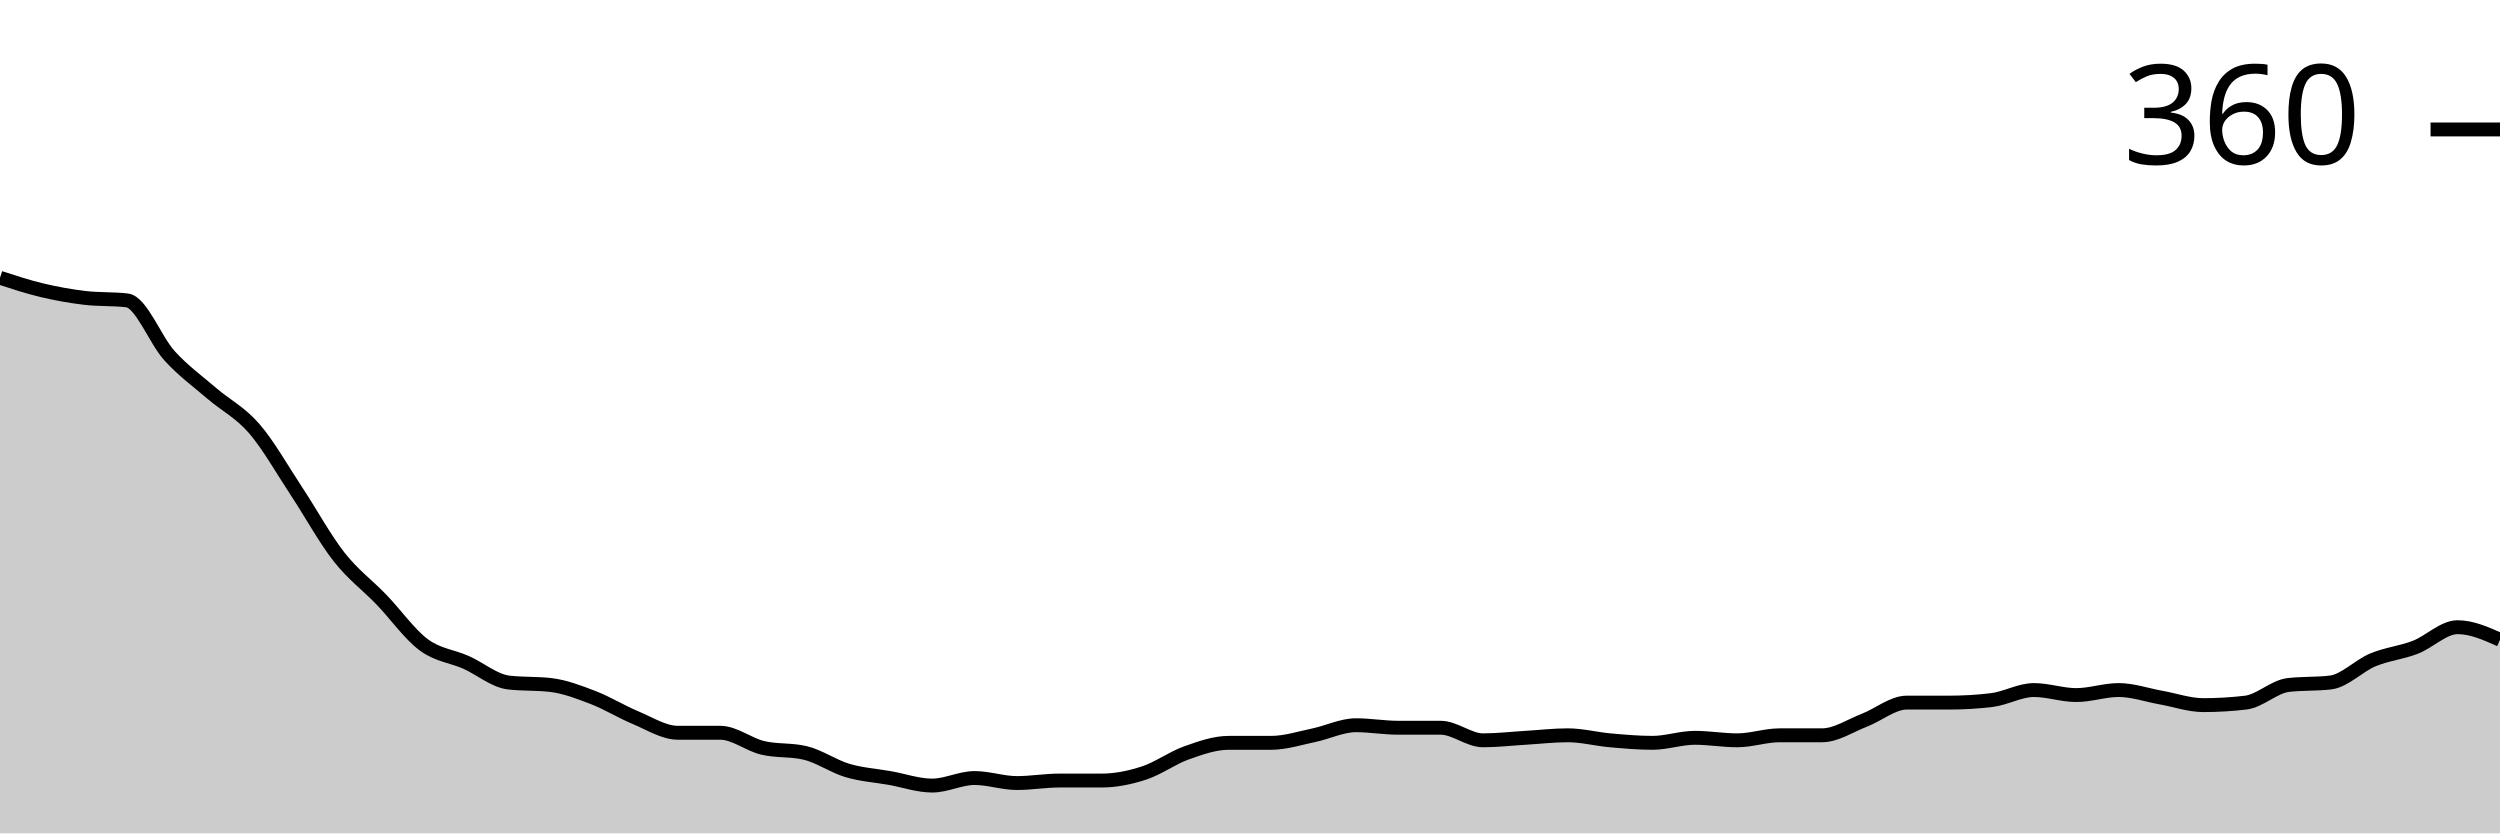
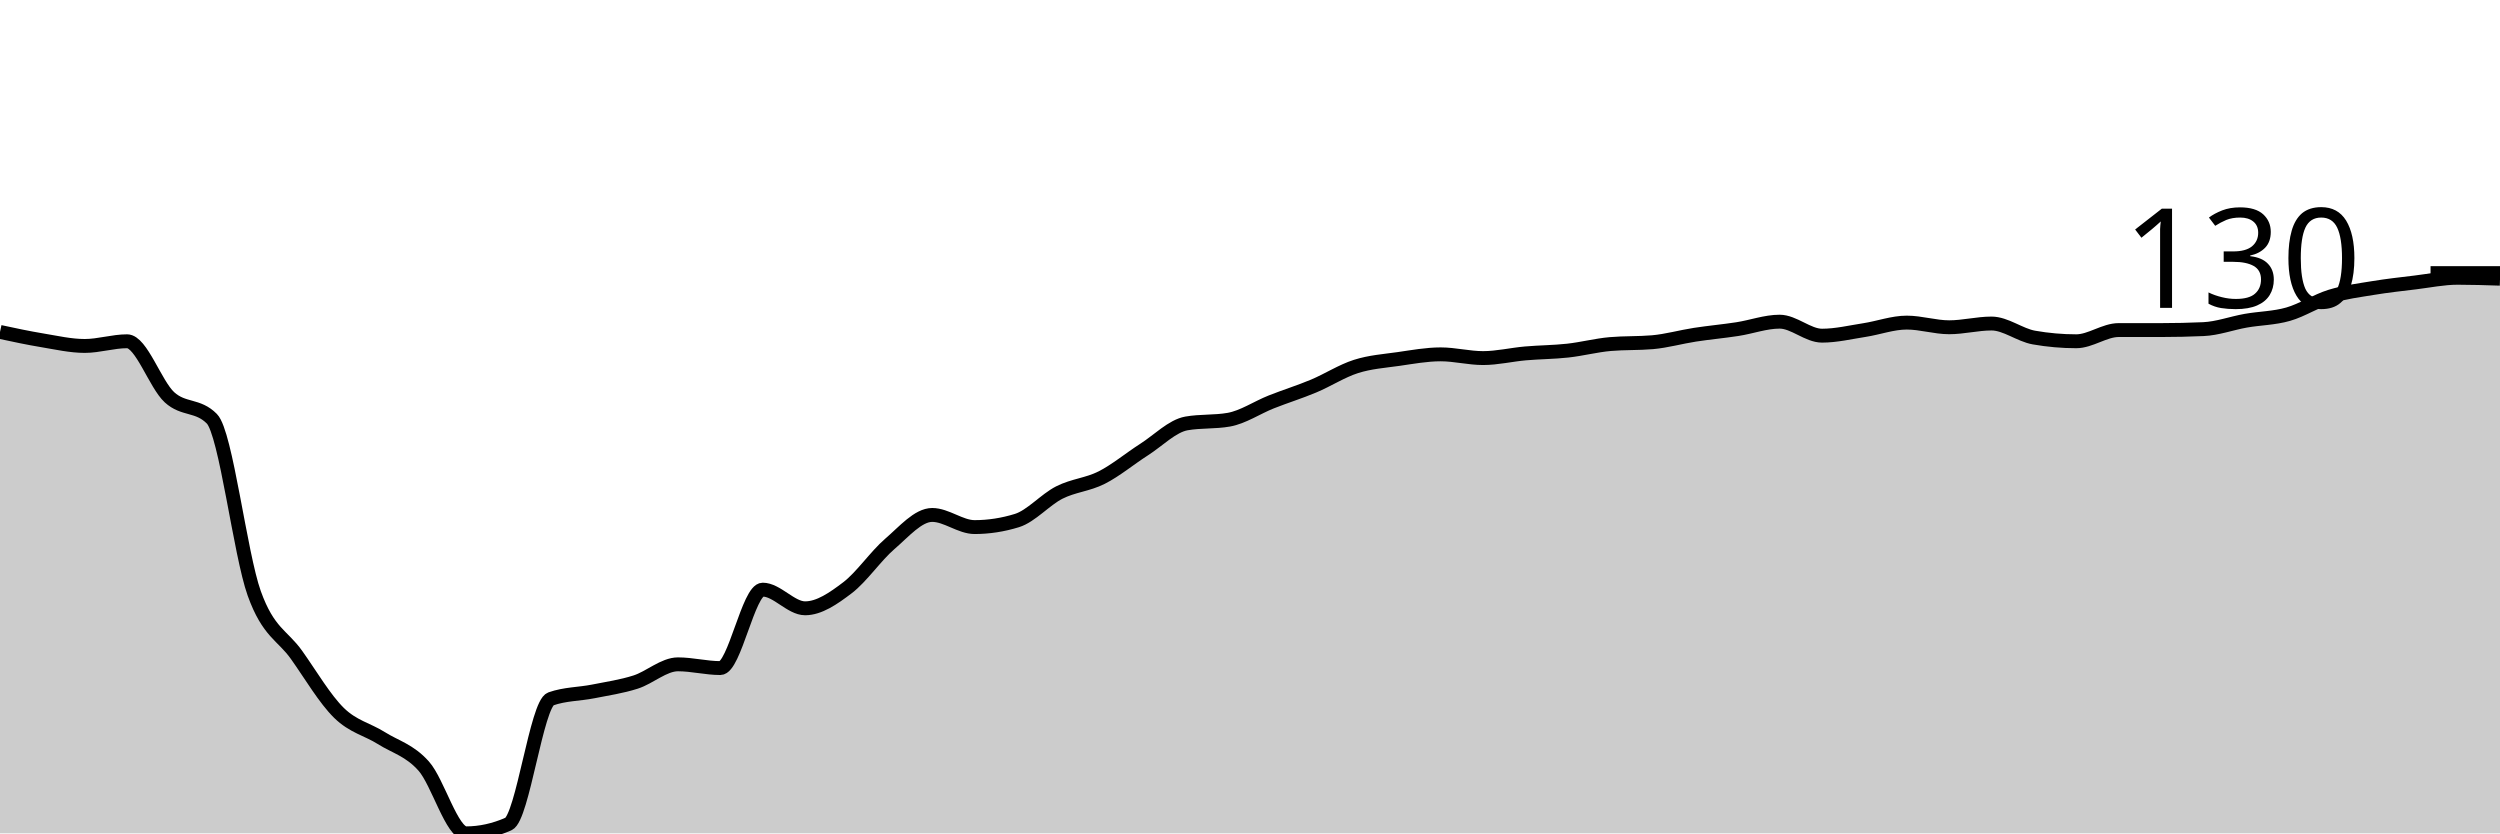
<svg xmlns="http://www.w3.org/2000/svg" viewBox="0 0 180 60">
  <g transform="translate(0,20)">
-     <path class="area" fill="rgba(0, 0, 0, 0.2)" d="M0,0C1.017,0.332,2.034,0.664,3.051,0.905C4.068,1.146,5.085,1.327,6.102,1.448C7.119,1.569,8.136,1.508,9.153,1.629C10.169,1.75,11.186,4.495,12.203,5.611C13.22,6.727,14.237,7.451,15.254,8.326C16.271,9.201,17.288,9.683,18.305,10.86C19.322,12.036,20.339,13.846,21.356,15.385C22.373,16.923,23.39,18.793,24.407,20.09C25.424,21.388,26.441,22.112,27.458,23.167C28.475,24.223,29.492,25.671,30.508,26.425C31.525,27.179,32.542,27.24,33.559,27.692C34.576,28.145,35.593,29.02,36.61,29.14C37.627,29.261,38.644,29.201,39.661,29.321C40.678,29.442,41.695,29.834,42.712,30.226C43.729,30.618,44.746,31.252,45.763,31.674C46.78,32.097,47.797,32.76,48.814,32.76C49.831,32.76,50.847,32.76,51.864,32.76C52.881,32.76,53.898,33.605,54.915,33.846C55.932,34.087,56.949,33.967,57.966,34.208C58.983,34.449,60,35.173,61.017,35.475C62.034,35.777,63.051,35.837,64.068,36.018C65.085,36.199,66.102,36.561,67.119,36.561C68.136,36.561,69.153,36.018,70.169,36.018C71.186,36.018,72.203,36.38,73.22,36.38C74.237,36.38,75.254,36.199,76.271,36.199C77.288,36.199,78.305,36.199,79.322,36.199C80.339,36.199,81.356,35.988,82.373,35.656C83.39,35.324,84.407,34.57,85.424,34.208C86.441,33.846,87.458,33.484,88.475,33.484C89.492,33.484,90.508,33.484,91.525,33.484C92.542,33.484,93.559,33.152,94.576,32.941C95.593,32.73,96.61,32.217,97.627,32.217C98.644,32.217,99.661,32.398,100.678,32.398C101.695,32.398,102.712,32.398,103.729,32.398C104.746,32.398,105.763,33.303,106.78,33.303C107.797,33.303,108.814,33.183,109.831,33.122C110.847,33.062,111.864,32.941,112.881,32.941C113.898,32.941,114.915,33.213,115.932,33.303C116.949,33.394,117.966,33.484,118.983,33.484C120,33.484,121.017,33.122,122.034,33.122C123.051,33.122,124.068,33.303,125.085,33.303C126.102,33.303,127.119,32.941,128.136,32.941C129.153,32.941,130.169,32.941,131.186,32.941C132.203,32.941,133.22,32.247,134.237,31.855C135.254,31.463,136.271,30.588,137.288,30.588C138.305,30.588,139.322,30.588,140.339,30.588C141.356,30.588,142.373,30.528,143.39,30.407C144.407,30.287,145.424,29.683,146.441,29.683C147.458,29.683,148.475,30.045,149.492,30.045C150.508,30.045,151.525,29.683,152.542,29.683C153.559,29.683,154.576,30.045,155.593,30.226C156.61,30.407,157.627,30.769,158.644,30.769C159.661,30.769,160.678,30.709,161.695,30.588C162.712,30.468,163.729,29.442,164.746,29.321C165.763,29.201,166.78,29.261,167.797,29.14C168.814,29.02,169.831,27.934,170.847,27.511C171.864,27.089,172.881,26.998,173.898,26.606C174.915,26.214,175.932,25.158,176.949,25.158C177.966,25.158,178.983,25.611,180,26.063L180,40C178.983,40,177.966,40,176.949,40C175.932,40,174.915,40,173.898,40C172.881,40,171.864,40,170.847,40C169.831,40,168.814,40,167.797,40C166.78,40,165.763,40,164.746,40C163.729,40,162.712,40,161.695,40C160.678,40,159.661,40,158.644,40C157.627,40,156.61,40,155.593,40C154.576,40,153.559,40,152.542,40C151.525,40,150.508,40,149.492,40C148.475,40,147.458,40,146.441,40C145.424,40,144.407,40,143.39,40C142.373,40,141.356,40,140.339,40C139.322,40,138.305,40,137.288,40C136.271,40,135.254,40,134.237,40C133.22,40,132.203,40,131.186,40C130.169,40,129.153,40,128.136,40C127.119,40,126.102,40,125.085,40C124.068,40,123.051,40,122.034,40C121.017,40,120,40,118.983,40C117.966,40,116.949,40,115.932,40C114.915,40,113.898,40,112.881,40C111.864,40,110.847,40,109.831,40C108.814,40,107.797,40,106.78,40C105.763,40,104.746,40,103.729,40C102.712,40,101.695,40,100.678,40C99.661,40,98.644,40,97.627,40C96.61,40,95.593,40,94.576,40C93.559,40,92.542,40,91.525,40C90.508,40,89.492,40,88.475,40C87.458,40,86.441,40,85.424,40C84.407,40,83.39,40,82.373,40C81.356,40,80.339,40,79.322,40C78.305,40,77.288,40,76.271,40C75.254,40,74.237,40,73.22,40C72.203,40,71.186,40,70.169,40C69.153,40,68.136,40,67.119,40C66.102,40,65.085,40,64.068,40C63.051,40,62.034,40,61.017,40C60,40,58.983,40,57.966,40C56.949,40,55.932,40,54.915,40C53.898,40,52.881,40,51.864,40C50.847,40,49.831,40,48.814,40C47.797,40,46.78,40,45.763,40C44.746,40,43.729,40,42.712,40C41.695,40,40.678,40,39.661,40C38.644,40,37.627,40,36.61,40C35.593,40,34.576,40,33.559,40C32.542,40,31.525,40,30.508,40C29.492,40,28.475,40,27.458,40C26.441,40,25.424,40,24.407,40C23.39,40,22.373,40,21.356,40C20.339,40,19.322,40,18.305,40C17.288,40,16.271,40,15.254,40C14.237,40,13.22,40,12.203,40C11.186,40,10.169,40,9.153,40C8.136,40,7.119,40,6.102,40C5.085,40,4.068,40,3.051,40C2.034,40,1.017,40,0,40Z" />
-     <path class="line" stroke="black" fill="none" d="M0,0C1.017,0.332,2.034,0.664,3.051,0.905C4.068,1.146,5.085,1.327,6.102,1.448C7.119,1.569,8.136,1.508,9.153,1.629C10.169,1.75,11.186,4.495,12.203,5.611C13.22,6.727,14.237,7.451,15.254,8.326C16.271,9.201,17.288,9.683,18.305,10.86C19.322,12.036,20.339,13.846,21.356,15.385C22.373,16.923,23.39,18.793,24.407,20.09C25.424,21.388,26.441,22.112,27.458,23.167C28.475,24.223,29.492,25.671,30.508,26.425C31.525,27.179,32.542,27.24,33.559,27.692C34.576,28.145,35.593,29.02,36.61,29.14C37.627,29.261,38.644,29.201,39.661,29.321C40.678,29.442,41.695,29.834,42.712,30.226C43.729,30.618,44.746,31.252,45.763,31.674C46.78,32.097,47.797,32.76,48.814,32.76C49.831,32.76,50.847,32.76,51.864,32.76C52.881,32.76,53.898,33.605,54.915,33.846C55.932,34.087,56.949,33.967,57.966,34.208C58.983,34.449,60,35.173,61.017,35.475C62.034,35.777,63.051,35.837,64.068,36.018C65.085,36.199,66.102,36.561,67.119,36.561C68.136,36.561,69.153,36.018,70.169,36.018C71.186,36.018,72.203,36.38,73.22,36.38C74.237,36.38,75.254,36.199,76.271,36.199C77.288,36.199,78.305,36.199,79.322,36.199C80.339,36.199,81.356,35.988,82.373,35.656C83.39,35.324,84.407,34.57,85.424,34.208C86.441,33.846,87.458,33.484,88.475,33.484C89.492,33.484,90.508,33.484,91.525,33.484C92.542,33.484,93.559,33.152,94.576,32.941C95.593,32.73,96.61,32.217,97.627,32.217C98.644,32.217,99.661,32.398,100.678,32.398C101.695,32.398,102.712,32.398,103.729,32.398C104.746,32.398,105.763,33.303,106.78,33.303C107.797,33.303,108.814,33.183,109.831,33.122C110.847,33.062,111.864,32.941,112.881,32.941C113.898,32.941,114.915,33.213,115.932,33.303C116.949,33.394,117.966,33.484,118.983,33.484C120,33.484,121.017,33.122,122.034,33.122C123.051,33.122,124.068,33.303,125.085,33.303C126.102,33.303,127.119,32.941,128.136,32.941C129.153,32.941,130.169,32.941,131.186,32.941C132.203,32.941,133.22,32.247,134.237,31.855C135.254,31.463,136.271,30.588,137.288,30.588C138.305,30.588,139.322,30.588,140.339,30.588C141.356,30.588,142.373,30.528,143.39,30.407C144.407,30.287,145.424,29.683,146.441,29.683C147.458,29.683,148.475,30.045,149.492,30.045C150.508,30.045,151.525,29.683,152.542,29.683C153.559,29.683,154.576,30.045,155.593,30.226C156.61,30.407,157.627,30.769,158.644,30.769C159.661,30.769,160.678,30.709,161.695,30.588C162.712,30.468,163.729,29.442,164.746,29.321C165.763,29.201,166.78,29.261,167.797,29.14C168.814,29.02,169.831,27.934,170.847,27.511C171.864,27.089,172.881,26.998,173.898,26.606C174.915,26.214,175.932,25.158,176.949,25.158C177.966,25.158,178.983,25.611,180,26.063" />
-     <path class="axis-ceiling" stroke-width="1" stroke="black" fill="none" d="M175,-10.679L180,-10.679" />
-     <text class="axis-ceiling-label" font-family="sans-serif" text-anchor="end" font-size="10px" x="170" y="-8.179">360</text>
+     <path class="area" fill="rgba(0, 0, 0, 0.2)" d="M0,3.899C1.017,4.118,2.034,4.336,3.051,4.504C4.068,4.672,5.085,4.908,6.102,4.908C7.119,4.908,8.136,4.571,9.153,4.571C10.169,4.571,11.186,7.675,12.203,8.605C13.22,9.535,14.237,9.12,15.254,10.151C16.271,11.182,17.288,19.888,18.305,22.723C19.322,25.557,20.339,25.725,21.356,27.16C22.373,28.594,23.39,30.331,24.407,31.328C25.424,32.325,26.441,32.504,27.458,33.143C28.475,33.782,29.492,34.017,30.508,35.16C31.525,36.303,32.542,40,33.559,40C34.576,40,35.593,39.776,36.61,39.328C37.627,38.88,38.644,30.678,39.661,30.319C40.678,29.961,41.695,29.983,42.712,29.782C43.729,29.58,44.746,29.434,45.763,29.109C46.78,28.784,47.797,27.832,48.814,27.832C49.831,27.832,50.847,28.101,51.864,28.101C52.881,28.101,53.898,22.454,54.915,22.454C55.932,22.454,56.949,23.798,57.966,23.798C58.983,23.798,60,23.092,61.017,22.319C62.034,21.546,63.051,20.034,64.068,19.16C65.085,18.286,66.102,17.076,67.119,17.076C68.136,17.076,69.153,17.95,70.169,17.95C71.186,17.95,72.203,17.793,73.22,17.479C74.237,17.165,75.254,15.978,76.271,15.462C77.288,14.947,78.305,14.902,79.322,14.387C80.339,13.871,81.356,13.02,82.373,12.37C83.39,11.72,84.407,10.667,85.424,10.487C86.441,10.308,87.458,10.398,88.475,10.218C89.492,10.039,90.508,9.345,91.525,8.941C92.542,8.538,93.559,8.224,94.576,7.798C95.593,7.373,96.61,6.711,97.627,6.387C98.644,6.062,99.661,5.994,100.678,5.849C101.695,5.703,102.712,5.513,103.729,5.513C104.746,5.513,105.763,5.782,106.78,5.782C107.797,5.782,108.814,5.535,109.831,5.445C110.847,5.356,111.864,5.356,112.881,5.244C113.898,5.132,114.915,4.863,115.932,4.773C116.949,4.683,117.966,4.728,118.983,4.639C120,4.549,121.017,4.258,122.034,4.101C123.051,3.944,124.068,3.854,125.085,3.697C126.102,3.541,127.119,3.16,128.136,3.16C129.153,3.16,130.169,4.168,131.186,4.168C132.203,4.168,133.22,3.922,134.237,3.765C135.254,3.608,136.271,3.227,137.288,3.227C138.305,3.227,139.322,3.563,140.339,3.563C141.356,3.563,142.373,3.294,143.39,3.294C144.407,3.294,145.424,4.123,146.441,4.303C147.458,4.482,148.475,4.571,149.492,4.571C150.508,4.571,151.525,3.765,152.542,3.765C153.559,3.765,154.576,3.765,155.593,3.765C156.61,3.765,157.627,3.742,158.644,3.697C159.661,3.653,160.678,3.272,161.695,3.092C162.712,2.913,163.729,2.913,164.746,2.622C165.763,2.331,166.78,1.658,167.797,1.345C168.814,1.031,169.831,0.908,170.847,0.739C171.864,0.571,172.881,0.459,173.898,0.336C174.915,0.213,175.932,0,176.949,0C177.966,0,178.983,0.034,180,0.067L180,40C178.983,40,177.966,40,176.949,40C175.932,40,174.915,40,173.898,40C172.881,40,171.864,40,170.847,40C169.831,40,168.814,40,167.797,40C166.78,40,165.763,40,164.746,40C163.729,40,162.712,40,161.695,40C160.678,40,159.661,40,158.644,40C157.627,40,156.61,40,155.593,40C154.576,40,153.559,40,152.542,40C151.525,40,150.508,40,149.492,40C148.475,40,147.458,40,146.441,40C145.424,40,144.407,40,143.39,40C142.373,40,141.356,40,140.339,40C139.322,40,138.305,40,137.288,40C136.271,40,135.254,40,134.237,40C133.22,40,132.203,40,131.186,40C130.169,40,129.153,40,128.136,40C127.119,40,126.102,40,125.085,40C124.068,40,123.051,40,122.034,40C121.017,40,120,40,118.983,40C117.966,40,116.949,40,115.932,40C114.915,40,113.898,40,112.881,40C111.864,40,110.847,40,109.831,40C108.814,40,107.797,40,106.78,40C105.763,40,104.746,40,103.729,40C102.712,40,101.695,40,100.678,40C99.661,40,98.644,40,97.627,40C96.61,40,95.593,40,94.576,40C93.559,40,92.542,40,91.525,40C90.508,40,89.492,40,88.475,40C87.458,40,86.441,40,85.424,40C84.407,40,83.39,40,82.373,40C81.356,40,80.339,40,79.322,40C78.305,40,77.288,40,76.271,40C75.254,40,74.237,40,73.22,40C72.203,40,71.186,40,70.169,40C69.153,40,68.136,40,67.119,40C66.102,40,65.085,40,64.068,40C63.051,40,62.034,40,61.017,40C60,40,58.983,40,57.966,40C56.949,40,55.932,40,54.915,40C53.898,40,52.881,40,51.864,40C50.847,40,49.831,40,48.814,40C47.797,40,46.78,40,45.763,40C44.746,40,43.729,40,42.712,40C41.695,40,40.678,40,39.661,40C38.644,40,37.627,40,36.61,40C35.593,40,34.576,40,33.559,40C32.542,40,31.525,40,30.508,40C29.492,40,28.475,40,27.458,40C26.441,40,25.424,40,24.407,40C23.39,40,22.373,40,21.356,40C20.339,40,19.322,40,18.305,40C17.288,40,16.271,40,15.254,40C14.237,40,13.22,40,12.203,40C11.186,40,10.169,40,9.153,40C8.136,40,7.119,40,6.102,40C5.085,40,4.068,40,3.051,40C2.034,40,1.017,40,0,40Z" />
+     <path class="line" stroke="black" fill="none" d="M0,3.899C1.017,4.118,2.034,4.336,3.051,4.504C4.068,4.672,5.085,4.908,6.102,4.908C7.119,4.908,8.136,4.571,9.153,4.571C10.169,4.571,11.186,7.675,12.203,8.605C13.22,9.535,14.237,9.12,15.254,10.151C16.271,11.182,17.288,19.888,18.305,22.723C19.322,25.557,20.339,25.725,21.356,27.16C22.373,28.594,23.39,30.331,24.407,31.328C25.424,32.325,26.441,32.504,27.458,33.143C28.475,33.782,29.492,34.017,30.508,35.16C31.525,36.303,32.542,40,33.559,40C34.576,40,35.593,39.776,36.61,39.328C37.627,38.88,38.644,30.678,39.661,30.319C40.678,29.961,41.695,29.983,42.712,29.782C43.729,29.58,44.746,29.434,45.763,29.109C46.78,28.784,47.797,27.832,48.814,27.832C49.831,27.832,50.847,28.101,51.864,28.101C52.881,28.101,53.898,22.454,54.915,22.454C55.932,22.454,56.949,23.798,57.966,23.798C58.983,23.798,60,23.092,61.017,22.319C62.034,21.546,63.051,20.034,64.068,19.16C65.085,18.286,66.102,17.076,67.119,17.076C68.136,17.076,69.153,17.95,70.169,17.95C71.186,17.95,72.203,17.793,73.22,17.479C74.237,17.165,75.254,15.978,76.271,15.462C77.288,14.947,78.305,14.902,79.322,14.387C80.339,13.871,81.356,13.02,82.373,12.37C83.39,11.72,84.407,10.667,85.424,10.487C86.441,10.308,87.458,10.398,88.475,10.218C89.492,10.039,90.508,9.345,91.525,8.941C92.542,8.538,93.559,8.224,94.576,7.798C95.593,7.373,96.61,6.711,97.627,6.387C98.644,6.062,99.661,5.994,100.678,5.849C101.695,5.703,102.712,5.513,103.729,5.513C104.746,5.513,105.763,5.782,106.78,5.782C107.797,5.782,108.814,5.535,109.831,5.445C110.847,5.356,111.864,5.356,112.881,5.244C113.898,5.132,114.915,4.863,115.932,4.773C116.949,4.683,117.966,4.728,118.983,4.639C120,4.549,121.017,4.258,122.034,4.101C123.051,3.944,124.068,3.854,125.085,3.697C126.102,3.541,127.119,3.16,128.136,3.16C129.153,3.16,130.169,4.168,131.186,4.168C132.203,4.168,133.22,3.922,134.237,3.765C135.254,3.608,136.271,3.227,137.288,3.227C138.305,3.227,139.322,3.563,140.339,3.563C141.356,3.563,142.373,3.294,143.39,3.294C144.407,3.294,145.424,4.123,146.441,4.303C147.458,4.482,148.475,4.571,149.492,4.571C150.508,4.571,151.525,3.765,152.542,3.765C153.559,3.765,154.576,3.765,155.593,3.765C156.61,3.765,157.627,3.742,158.644,3.697C159.661,3.653,160.678,3.272,161.695,3.092C162.712,2.913,163.729,2.913,164.746,2.622C165.763,2.331,166.78,1.658,167.797,1.345C168.814,1.031,169.831,0.908,170.847,0.739C171.864,0.571,172.881,0.459,173.898,0.336C174.915,0.213,175.932,0,176.949,0C177.966,0,178.983,0.034,180,0.067" />
+     <path class="axis-ceiling" stroke-width="1" stroke="black" fill="none" d="M175,-0.336L180,-0.336" />
+     <text class="axis-ceiling-label" font-family="sans-serif" text-anchor="end" font-size="10px" x="170" y="2.164">130</text>
  </g>
</svg>
